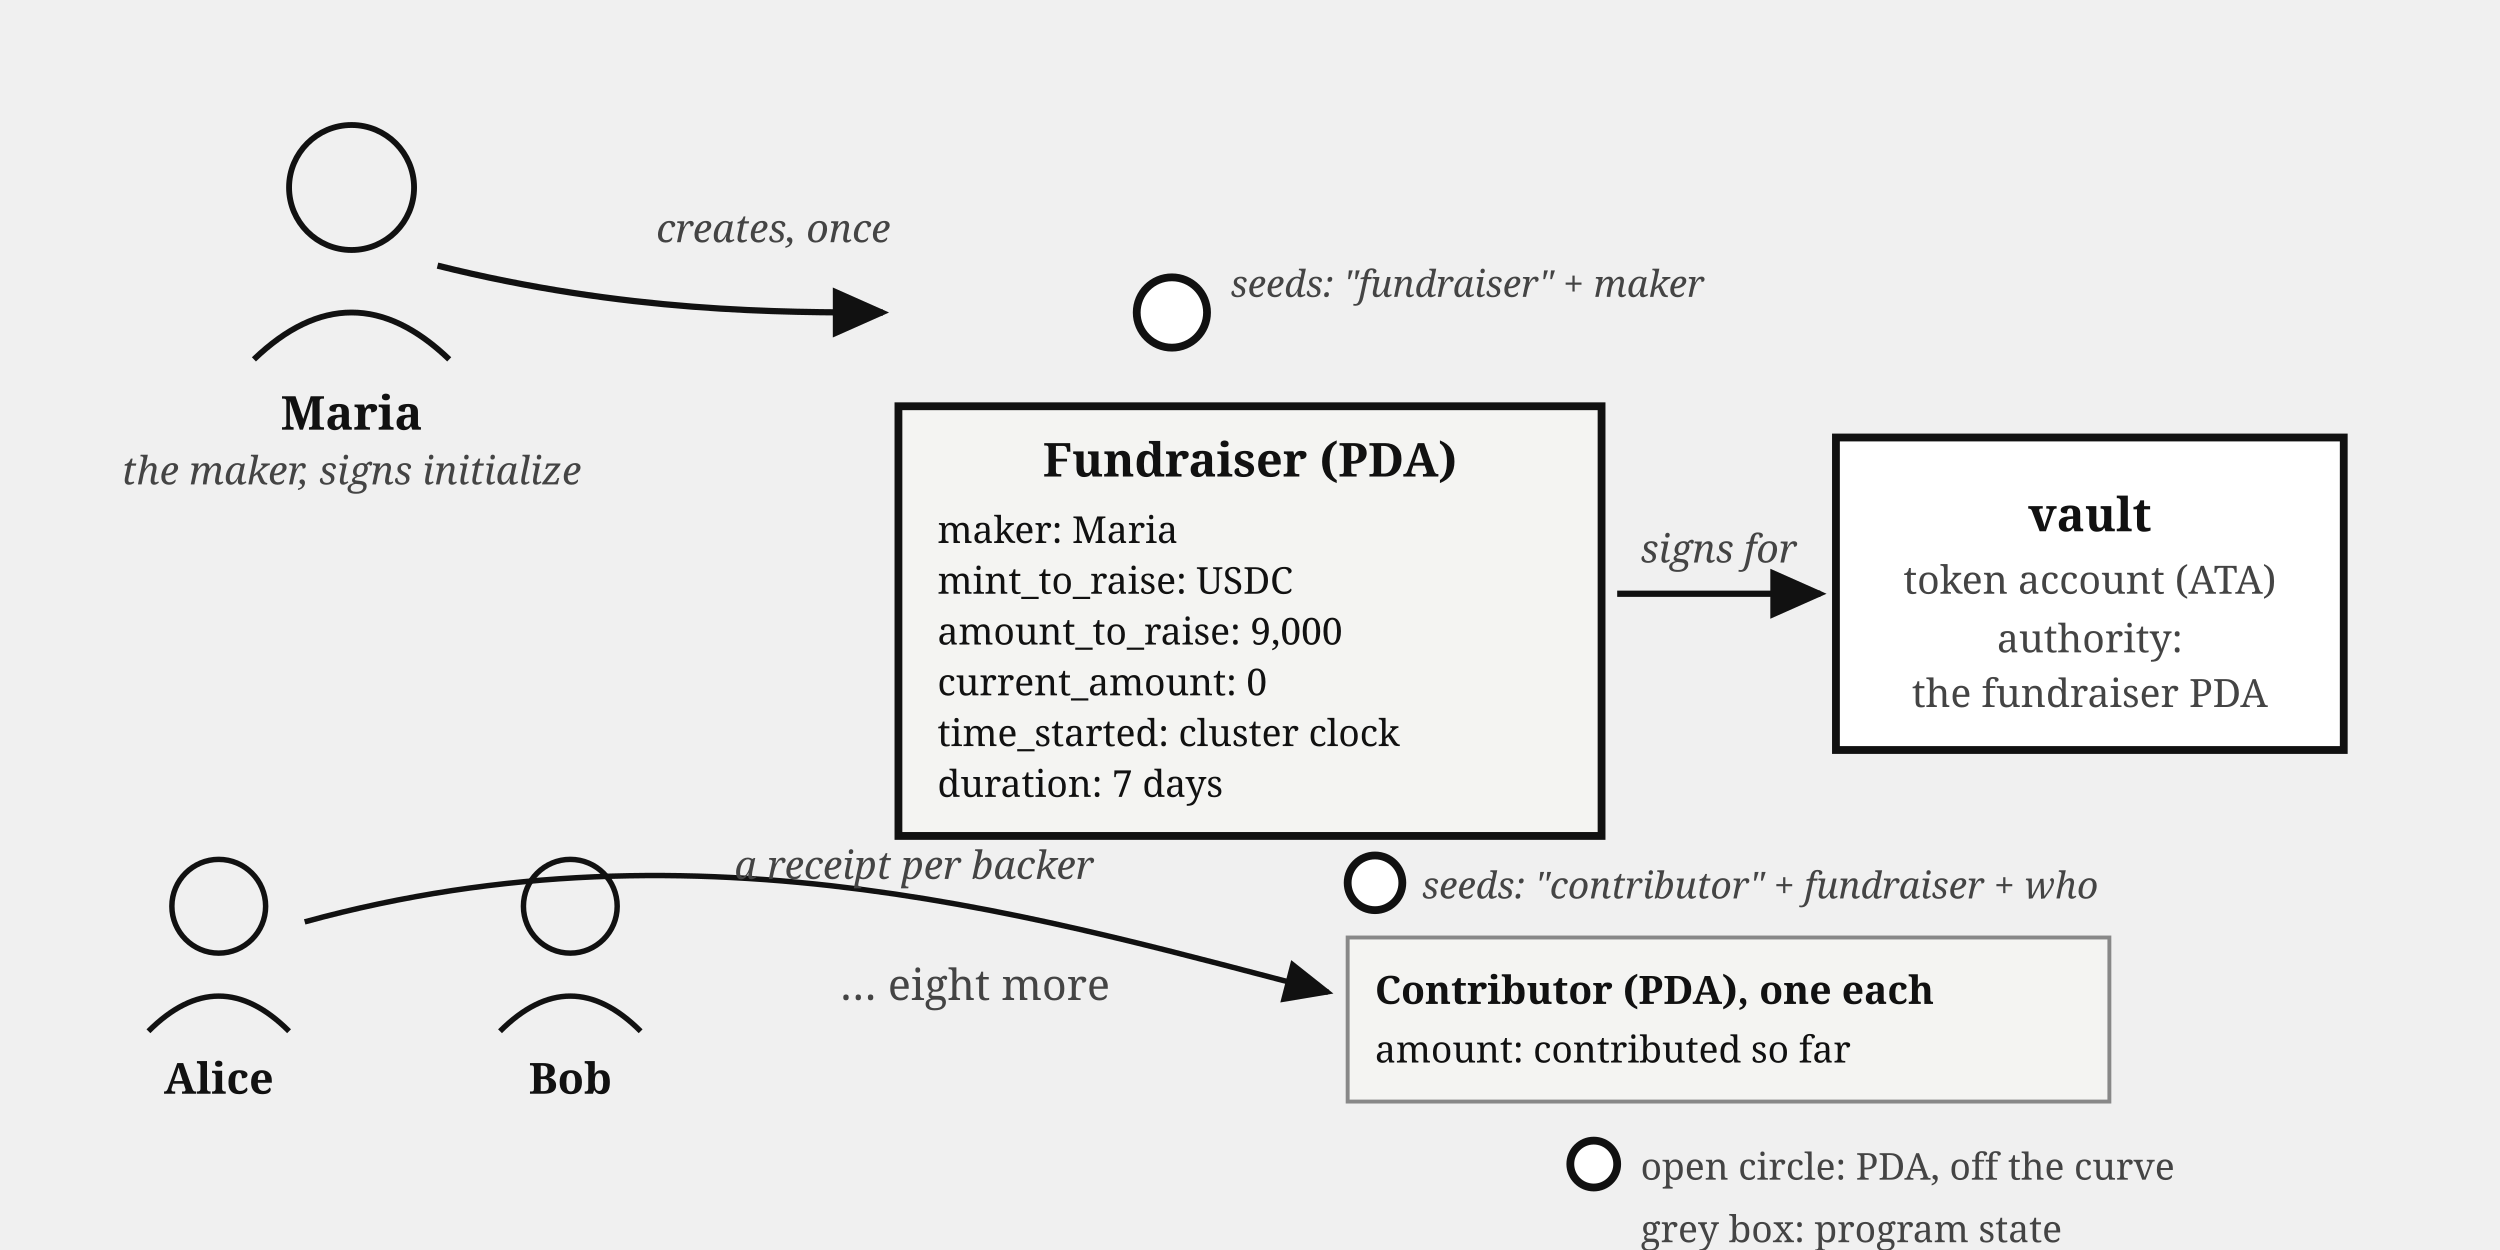
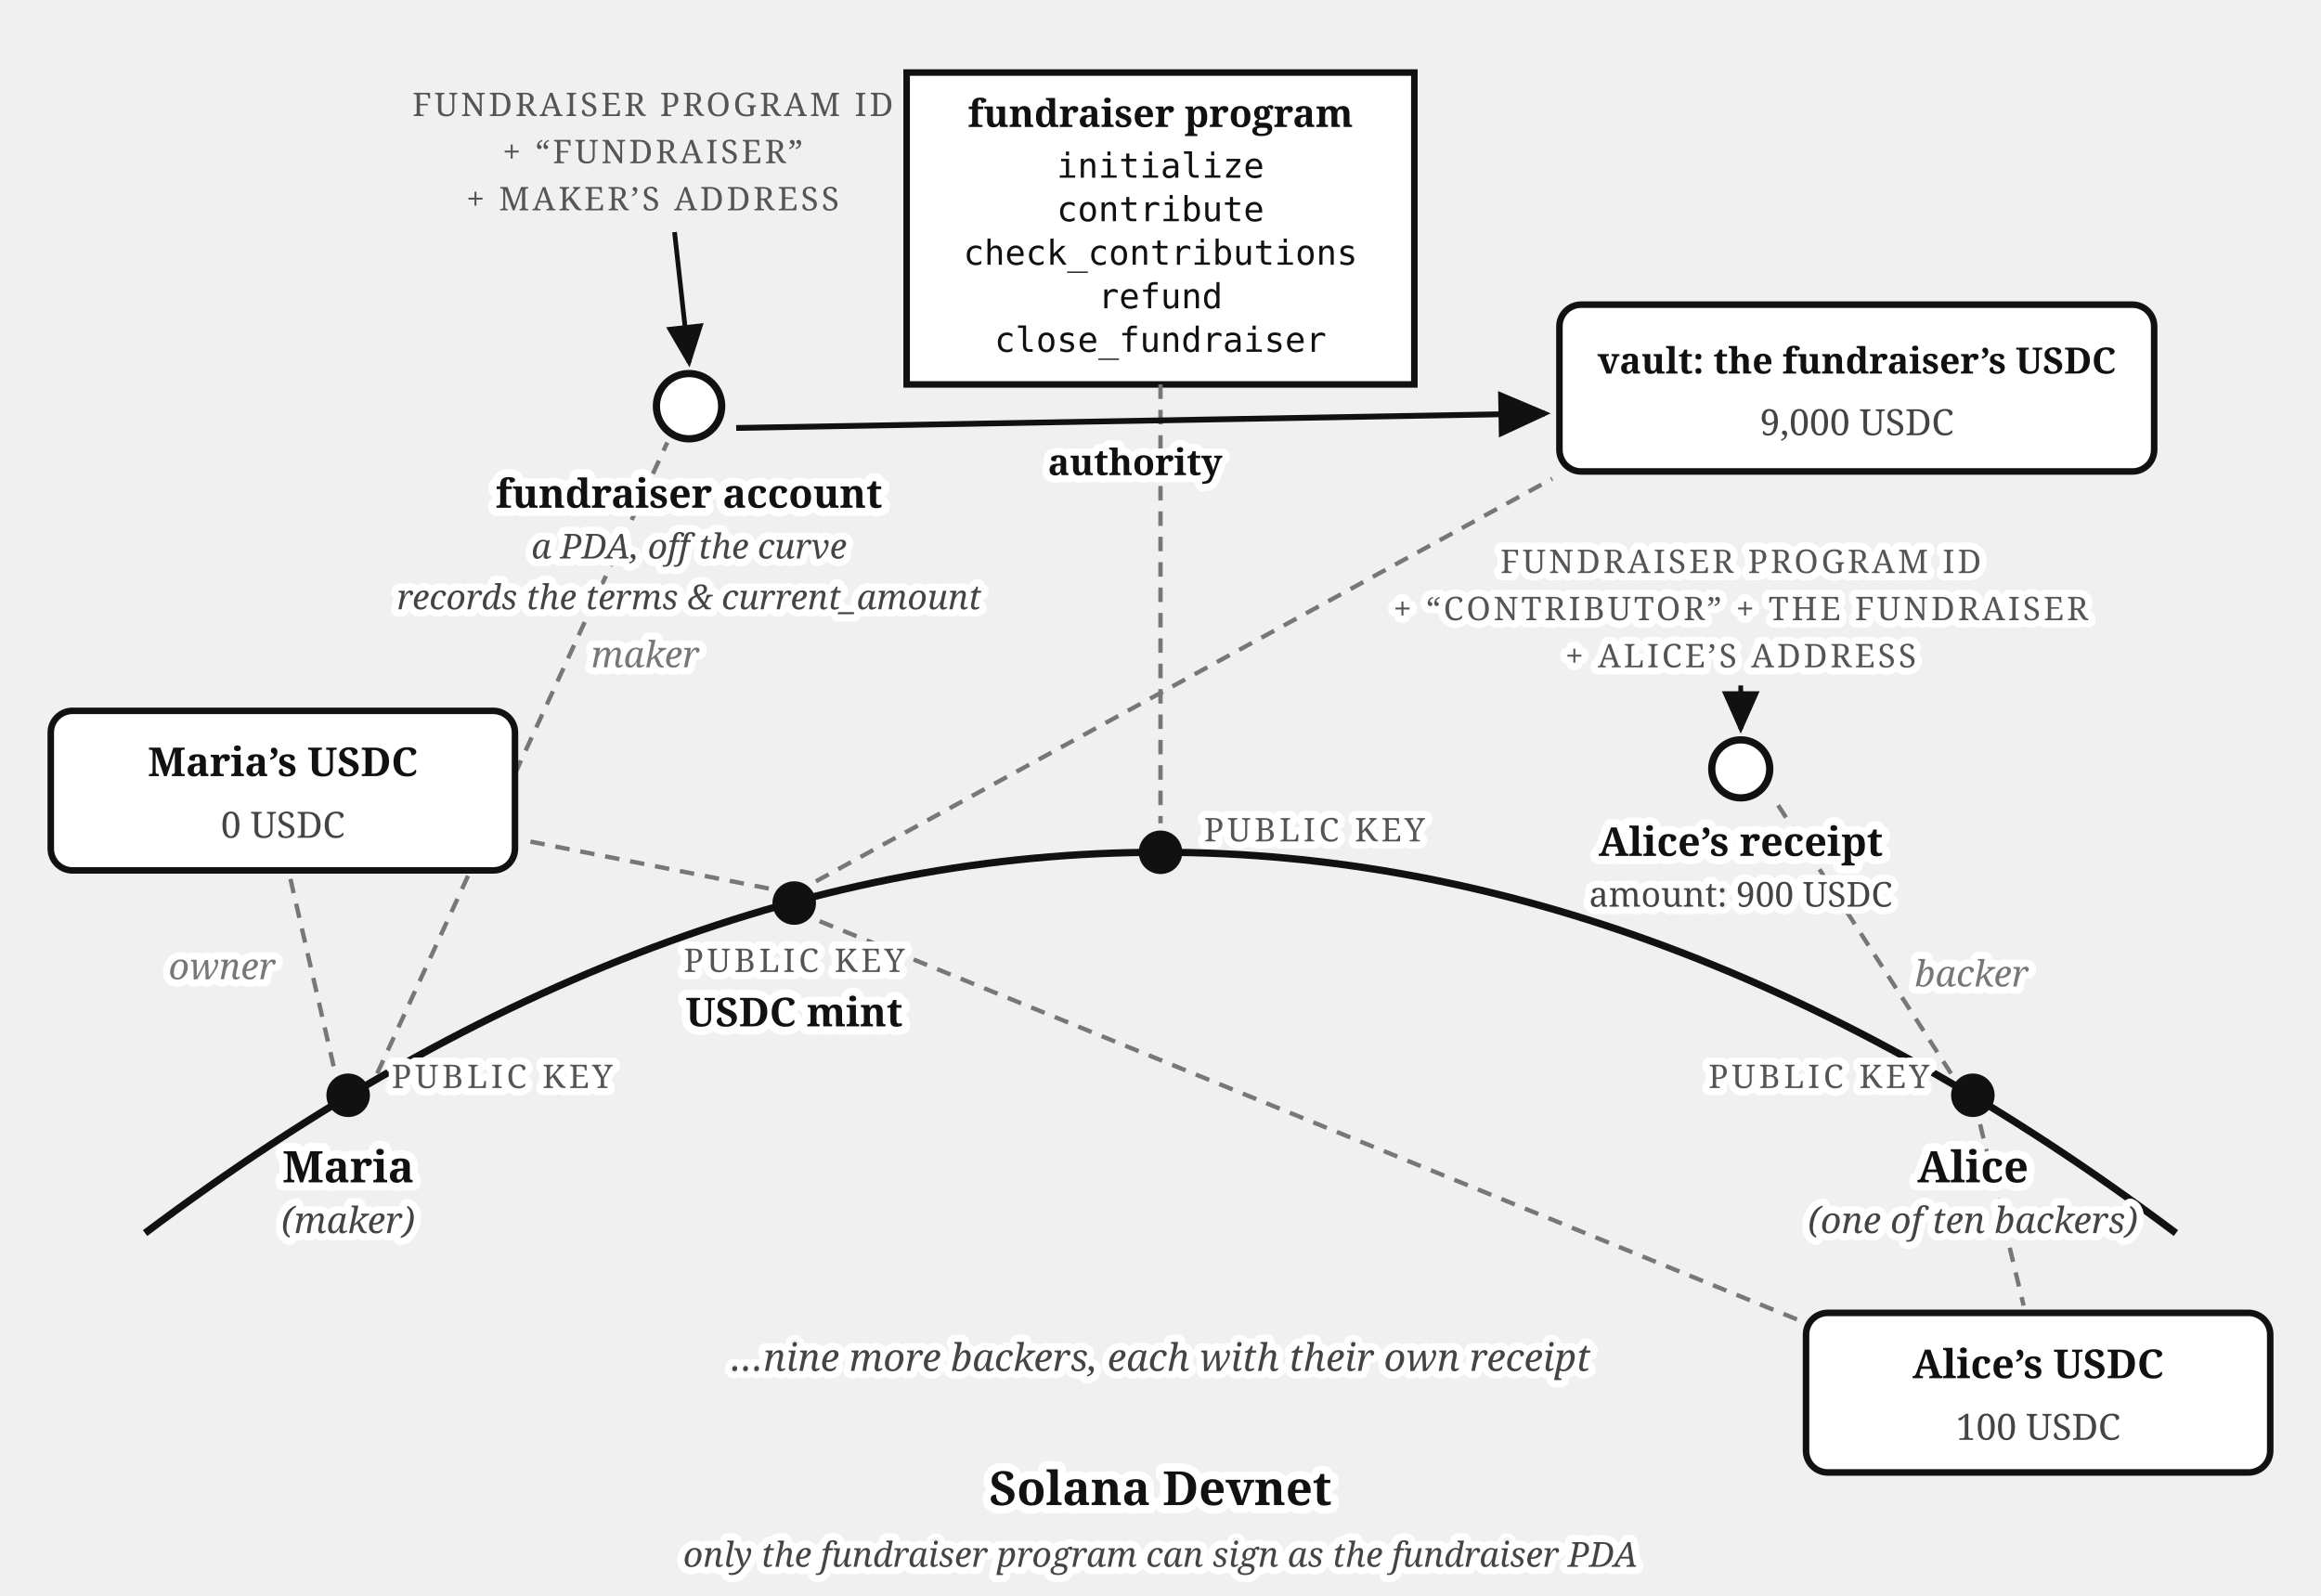
- <svg xmlns="http://www.w3.org/2000/svg" viewBox="0 0 640 320" font-family="Georgia, serif" fill="#111">
+ <svg xmlns="http://www.w3.org/2000/svg" viewBox="0 0 640 440" font-family="Georgia, serif" fill="#111">
  <defs>
    <marker id="fund-map-arr" markerWidth="9" markerHeight="8" refX="8" refY="4" orient="auto">
      <path d="M0,0 L9,4 L0,8 z" fill="#111" />
    </marker>
  </defs>
-   <circle cx="90" cy="48" r="16" fill="none" stroke="#111" stroke-width="1.5" />
-   <path d="M 65,92 Q 90,68 115,92" fill="none" stroke="#111" stroke-width="1.5" />
-   <text x="90" y="110" font-size="12" font-weight="bold" text-anchor="middle">Maria</text>
-   <text x="90" y="124" font-size="10" fill="#444" font-style="italic" text-anchor="middle">the maker, signs initialize</text>
-   <circle cx="300" cy="80" r="9" fill="#fff" stroke="#111" stroke-width="2" />
-   <text x="315" y="76" font-size="9.5" font-style="italic" fill="#444">seeds: "fundraiser" + maker</text>
-   <rect x="230" y="104" width="180" height="110" fill="#f4f4f2" stroke="#111" stroke-width="2" />
-   <text x="320" y="122" font-size="12" font-weight="bold" text-anchor="middle">Fundraiser (PDA)</text>
-   <text x="240" y="139" font-size="9.5">maker: Maria</text>
-   <text x="240" y="152" font-size="9.5">mint_to_raise: USDC</text>
-   <text x="240" y="165" font-size="9.5">amount_to_raise: 9,000</text>
-   <text x="240" y="178" font-size="9.5">current_amount: 0</text>
-   <text x="240" y="191" font-size="9.5">time_started: cluster clock</text>
-   <text x="240" y="204" font-size="9.5">duration: 7 days</text>
-   <path d="M 112,68 C 160,80 200,80 226,80" fill="none" stroke="#111" stroke-width="1.6" marker-end="url(#fund-map-arr)" />
-   <text x="168" y="62" font-size="10" fill="#444" font-style="italic">creates, once</text>
-   <rect x="470" y="112" width="130" height="80" fill="#fff" stroke="#111" stroke-width="2" />
-   <text x="535" y="136" font-size="12" font-weight="bold" text-anchor="middle">vault</text>
-   <text x="535" y="152" font-size="10" fill="#444" text-anchor="middle">token account (ATA)</text>
-   <text x="535" y="167" font-size="10" fill="#444" text-anchor="middle">authority:</text>
-   <text x="535" y="181" font-size="10" fill="#444" text-anchor="middle">the fundraiser PDA</text>
-   <path d="M 414,152 L 466,152" stroke="#111" stroke-width="1.6" marker-end="url(#fund-map-arr)" />
-   <text x="440" y="144" font-size="10" fill="#444" font-style="italic" text-anchor="middle">signs for</text>
-   <g transform="translate(40,220)">
-     <circle cx="16" cy="12" r="12" fill="none" stroke="#111" stroke-width="1.4" />
-     <path d="M -2,44 Q 16,26 34,44" fill="none" stroke="#111" stroke-width="1.4" />
-     <text x="16" y="60" font-size="11" font-weight="bold" text-anchor="middle">Alice</text>
-   </g>
-   <g transform="translate(130,220)">
-     <circle cx="16" cy="12" r="12" fill="none" stroke="#111" stroke-width="1.4" />
-     <path d="M -2,44 Q 16,26 34,44" fill="none" stroke="#111" stroke-width="1.4" />
-     <text x="16" y="60" font-size="11" font-weight="bold" text-anchor="middle">Bob</text>
-   </g>
-   <text x="215" y="256" font-size="11" fill="#444">… eight more</text>
-   <g>
-     <circle cx="352" cy="226" r="7" fill="#fff" stroke="#111" stroke-width="2" />
-     <text x="364" y="230" font-size="9.5" font-style="italic" fill="#444">seeds: "contributor" + fundraiser + who</text>
-     <rect x="345" y="240" width="195" height="42" fill="#f4f4f2" stroke="#888" stroke-width="1" />
-     <text x="352" y="257" font-size="10" font-weight="bold">Contributor (PDA), one each</text>
-     <text x="352" y="272" font-size="9.5">amount: contributed so far</text>
-   </g>
-   <path d="M 78,236 C 180,208 270,236 340,254" fill="none" stroke="#111" stroke-width="1.4" marker-end="url(#fund-map-arr)" />
-   <text x="188" y="225" font-size="10" fill="#444" font-style="italic">a receipt per backer</text>
-   <g transform="translate(400,292)">
-     <circle cx="8" cy="6" r="6" fill="#fff" stroke="#111" stroke-width="2" />
-     <text x="20" y="10" font-size="9.5" fill="#444">open circle: PDA, off the curve</text>
-     <text x="20" y="26" font-size="9.5" fill="#444">grey box: program state</text>
-   </g>
+   <path d="M 40,340 Q 320,130 600,340" fill="none" stroke="#111" stroke-width="2" />
+   <text stroke="#fff" stroke-width="4.5" paint-order="stroke" stroke-linejoin="round" x="320" y="415" font-size="13" font-weight="bold" text-anchor="middle">Solana Devnet</text>
+   <text stroke="#fff" stroke-width="4" paint-order="stroke" stroke-linejoin="round" x="320" y="432" font-size="9.5" font-style="italic" fill="#444" text-anchor="middle">only the fundraiser program can sign as the fundraiser PDA</text>
+   <line x1="92" y1="294" x2="80" y2="242" stroke="#777" stroke-width="1.2" stroke-dasharray="4 3" />
+   <line x1="104" y1="296" x2="184" y2="122" stroke="#777" stroke-width="1.2" stroke-dasharray="4 3" />
+   <line x1="546" y1="310" x2="558" y2="360" stroke="#777" stroke-width="1.2" stroke-dasharray="4 3" />
+   <line x1="538" y1="296" x2="489" y2="220" stroke="#777" stroke-width="1.2" stroke-dasharray="4 3" />
+   <line x1="212" y1="245" x2="146" y2="232" stroke="#777" stroke-width="1.2" stroke-dasharray="4 3" />
+   <line x1="225" y1="243" x2="428" y2="132" stroke="#777" stroke-width="1.2" stroke-dasharray="4 3" />
+   <line x1="226" y1="254" x2="496" y2="364" stroke="#777" stroke-width="1.2" stroke-dasharray="4 3" />
+   <circle cx="96" cy="302" r="6" fill="#111" />
+   <text stroke="#fff" stroke-width="4" paint-order="stroke" stroke-linejoin="round" x="108" y="300" font-size="9" letter-spacing="1" fill="#555">PUBLIC KEY</text>
+   <text stroke="#fff" stroke-width="4.5" paint-order="stroke" stroke-linejoin="round" x="96" y="326" font-size="12" font-weight="bold" text-anchor="middle">Maria</text>
+   <text stroke="#fff" stroke-width="4" paint-order="stroke" stroke-linejoin="round" x="96" y="340" font-size="10" font-style="italic" fill="#444" text-anchor="middle">(maker)</text>
+   <circle cx="219" cy="249" r="6" fill="#111" />
+   <text stroke="#fff" stroke-width="4" paint-order="stroke" stroke-linejoin="round" x="219" y="268" font-size="9" letter-spacing="1" fill="#555" text-anchor="middle">PUBLIC KEY</text>
+   <text stroke="#fff" stroke-width="4.5" paint-order="stroke" stroke-linejoin="round" x="219" y="283" font-size="11" font-weight="bold" text-anchor="middle">USDC mint</text>
+   <circle cx="320" cy="235" r="6" fill="#111" />
+   <text stroke="#fff" stroke-width="4" paint-order="stroke" stroke-linejoin="round" x="332" y="232" font-size="9" letter-spacing="1" fill="#555">PUBLIC KEY</text>
+   <circle cx="544" cy="302" r="6" fill="#111" />
+   <text stroke="#fff" stroke-width="4" paint-order="stroke" stroke-linejoin="round" x="532" y="300" font-size="9" letter-spacing="1" fill="#555" text-anchor="end">PUBLIC KEY</text>
+   <text stroke="#fff" stroke-width="4.5" paint-order="stroke" stroke-linejoin="round" x="544" y="326" font-size="12" font-weight="bold" text-anchor="middle">Alice</text>
+   <text stroke="#fff" stroke-width="4" paint-order="stroke" stroke-linejoin="round" x="544" y="340" font-size="10" font-style="italic" fill="#444" text-anchor="middle">(one of ten backers)</text>
+   <rect x="250" y="20" width="140" height="86" fill="#fff" stroke="#111" stroke-width="1.8" />
+   <text x="320" y="35" font-size="10.5" font-weight="bold" text-anchor="middle">fundraiser program</text>
+   <text x="320" y="49" font-size="9.5" text-anchor="middle" font-family="Menlo, monospace">initialize</text>
+   <text x="320" y="61" font-size="9.5" text-anchor="middle" font-family="Menlo, monospace">contribute</text>
+   <text x="320" y="73" font-size="9.5" text-anchor="middle" font-family="Menlo, monospace">check_contributions</text>
+   <text x="320" y="85" font-size="9.5" text-anchor="middle" font-family="Menlo, monospace">refund</text>
+   <text x="320" y="97" font-size="9.5" text-anchor="middle" font-family="Menlo, monospace">close_fundraiser</text>
+   <line x1="320" y1="106" x2="320" y2="227" stroke="#777" stroke-width="1.2" stroke-dasharray="4 3" />
+   <text x="180" y="32" font-size="9" letter-spacing="0.8" fill="#555" text-anchor="middle">FUNDRAISER PROGRAM ID</text>
+   <text x="180" y="45" font-size="9" letter-spacing="0.8" fill="#555" text-anchor="middle">+ “FUNDRAISER”</text>
+   <text x="180" y="58" font-size="9" letter-spacing="0.8" fill="#555" text-anchor="middle">+ MAKER’S ADDRESS</text>
+   <path d="M 186,64 L 190,100" stroke="#111" stroke-width="1.3" marker-end="url(#fund-map-arr)" />
+   <circle cx="190" cy="112" r="9" fill="#fff" stroke="#111" stroke-width="2" />
+   <text stroke="#fff" stroke-width="4.5" paint-order="stroke" stroke-linejoin="round" x="190" y="140" font-size="11" font-weight="bold" text-anchor="middle">fundraiser account</text>
+   <text stroke="#fff" stroke-width="4" paint-order="stroke" stroke-linejoin="round" x="190" y="154" font-size="9.5" font-style="italic" fill="#444" text-anchor="middle">a PDA, off the curve</text>
+   <text stroke="#fff" stroke-width="4" paint-order="stroke" stroke-linejoin="round" x="190" y="168" font-size="9.5" font-style="italic" fill="#444" text-anchor="middle">records the terms &amp; current_amount</text>
+   <rect x="430" y="84" width="164" height="46" rx="6" fill="#fff" stroke="#111" stroke-width="1.8" />
+   <text x="512" y="103" font-size="10" font-weight="bold" text-anchor="middle">vault: the fundraiser’s USDC</text>
+   <text x="512" y="120" font-size="10" fill="#444" text-anchor="middle">9,000 USDC</text>
+   <path d="M 203,118 L 426,114" fill="none" stroke="#111" stroke-width="1.6" marker-end="url(#fund-map-arr)" />
+   <text stroke="#fff" stroke-width="4" paint-order="stroke" stroke-linejoin="round" x="313" y="131" font-size="10" font-weight="bold" text-anchor="middle">authority</text>
+   <text stroke="#fff" stroke-width="4" paint-order="stroke" stroke-linejoin="round" x="480" y="158" font-size="9" letter-spacing="0.8" fill="#555" text-anchor="middle">FUNDRAISER PROGRAM ID</text>
+   <text stroke="#fff" stroke-width="4" paint-order="stroke" stroke-linejoin="round" x="480" y="171" font-size="9" letter-spacing="0.8" fill="#555" text-anchor="middle">+ “CONTRIBUTOR” + THE FUNDRAISER</text>
+   <text stroke="#fff" stroke-width="4" paint-order="stroke" stroke-linejoin="round" x="480" y="184" font-size="9" letter-spacing="0.8" fill="#555" text-anchor="middle">+ ALICE’S ADDRESS</text>
+   <path d="M 480,189 L 480,201" stroke="#111" stroke-width="1.3" marker-end="url(#fund-map-arr)" />
+   <circle cx="480" cy="212" r="8" fill="#fff" stroke="#111" stroke-width="2" />
+   <text stroke="#fff" stroke-width="4.5" paint-order="stroke" stroke-linejoin="round" x="480" y="236" font-size="11" font-weight="bold" text-anchor="middle">Alice’s receipt</text>
+   <text stroke="#fff" stroke-width="4" paint-order="stroke" stroke-linejoin="round" x="480" y="250" font-size="9.5" fill="#444" text-anchor="middle">amount: 900 USDC</text>
+   <text stroke="#fff" stroke-width="4" paint-order="stroke" stroke-linejoin="round" x="528" y="272" font-size="10" font-style="italic" fill="#777">backer</text>
+   <rect x="14" y="196" width="128" height="44" rx="6" fill="#fff" stroke="#111" stroke-width="1.8" />
+   <text x="78" y="214" font-size="11" font-weight="bold" text-anchor="middle">Maria’s USDC</text>
+   <text x="78" y="231" font-size="10" fill="#444" text-anchor="middle">0 USDC</text>
+   <rect x="498" y="362" width="128" height="44" rx="6" fill="#fff" stroke="#111" stroke-width="1.8" />
+   <text x="562" y="380" font-size="11" font-weight="bold" text-anchor="middle">Alice’s USDC</text>
+   <text x="562" y="397" font-size="10" fill="#444" text-anchor="middle">100 USDC</text>
+   <text stroke="#fff" stroke-width="4" paint-order="stroke" stroke-linejoin="round" x="76" y="270" font-size="10" font-style="italic" fill="#777" text-anchor="end">owner</text>
+   <text stroke="#fff" stroke-width="4" paint-order="stroke" stroke-linejoin="round" x="163" y="184" font-size="10" font-style="italic" fill="#777">maker</text>
+   <text stroke="#fff" stroke-width="4" paint-order="stroke" stroke-linejoin="round" x="320" y="378" font-size="10.5" font-style="italic" fill="#444" text-anchor="middle">…nine more backers, each with their own receipt</text>
</svg>
